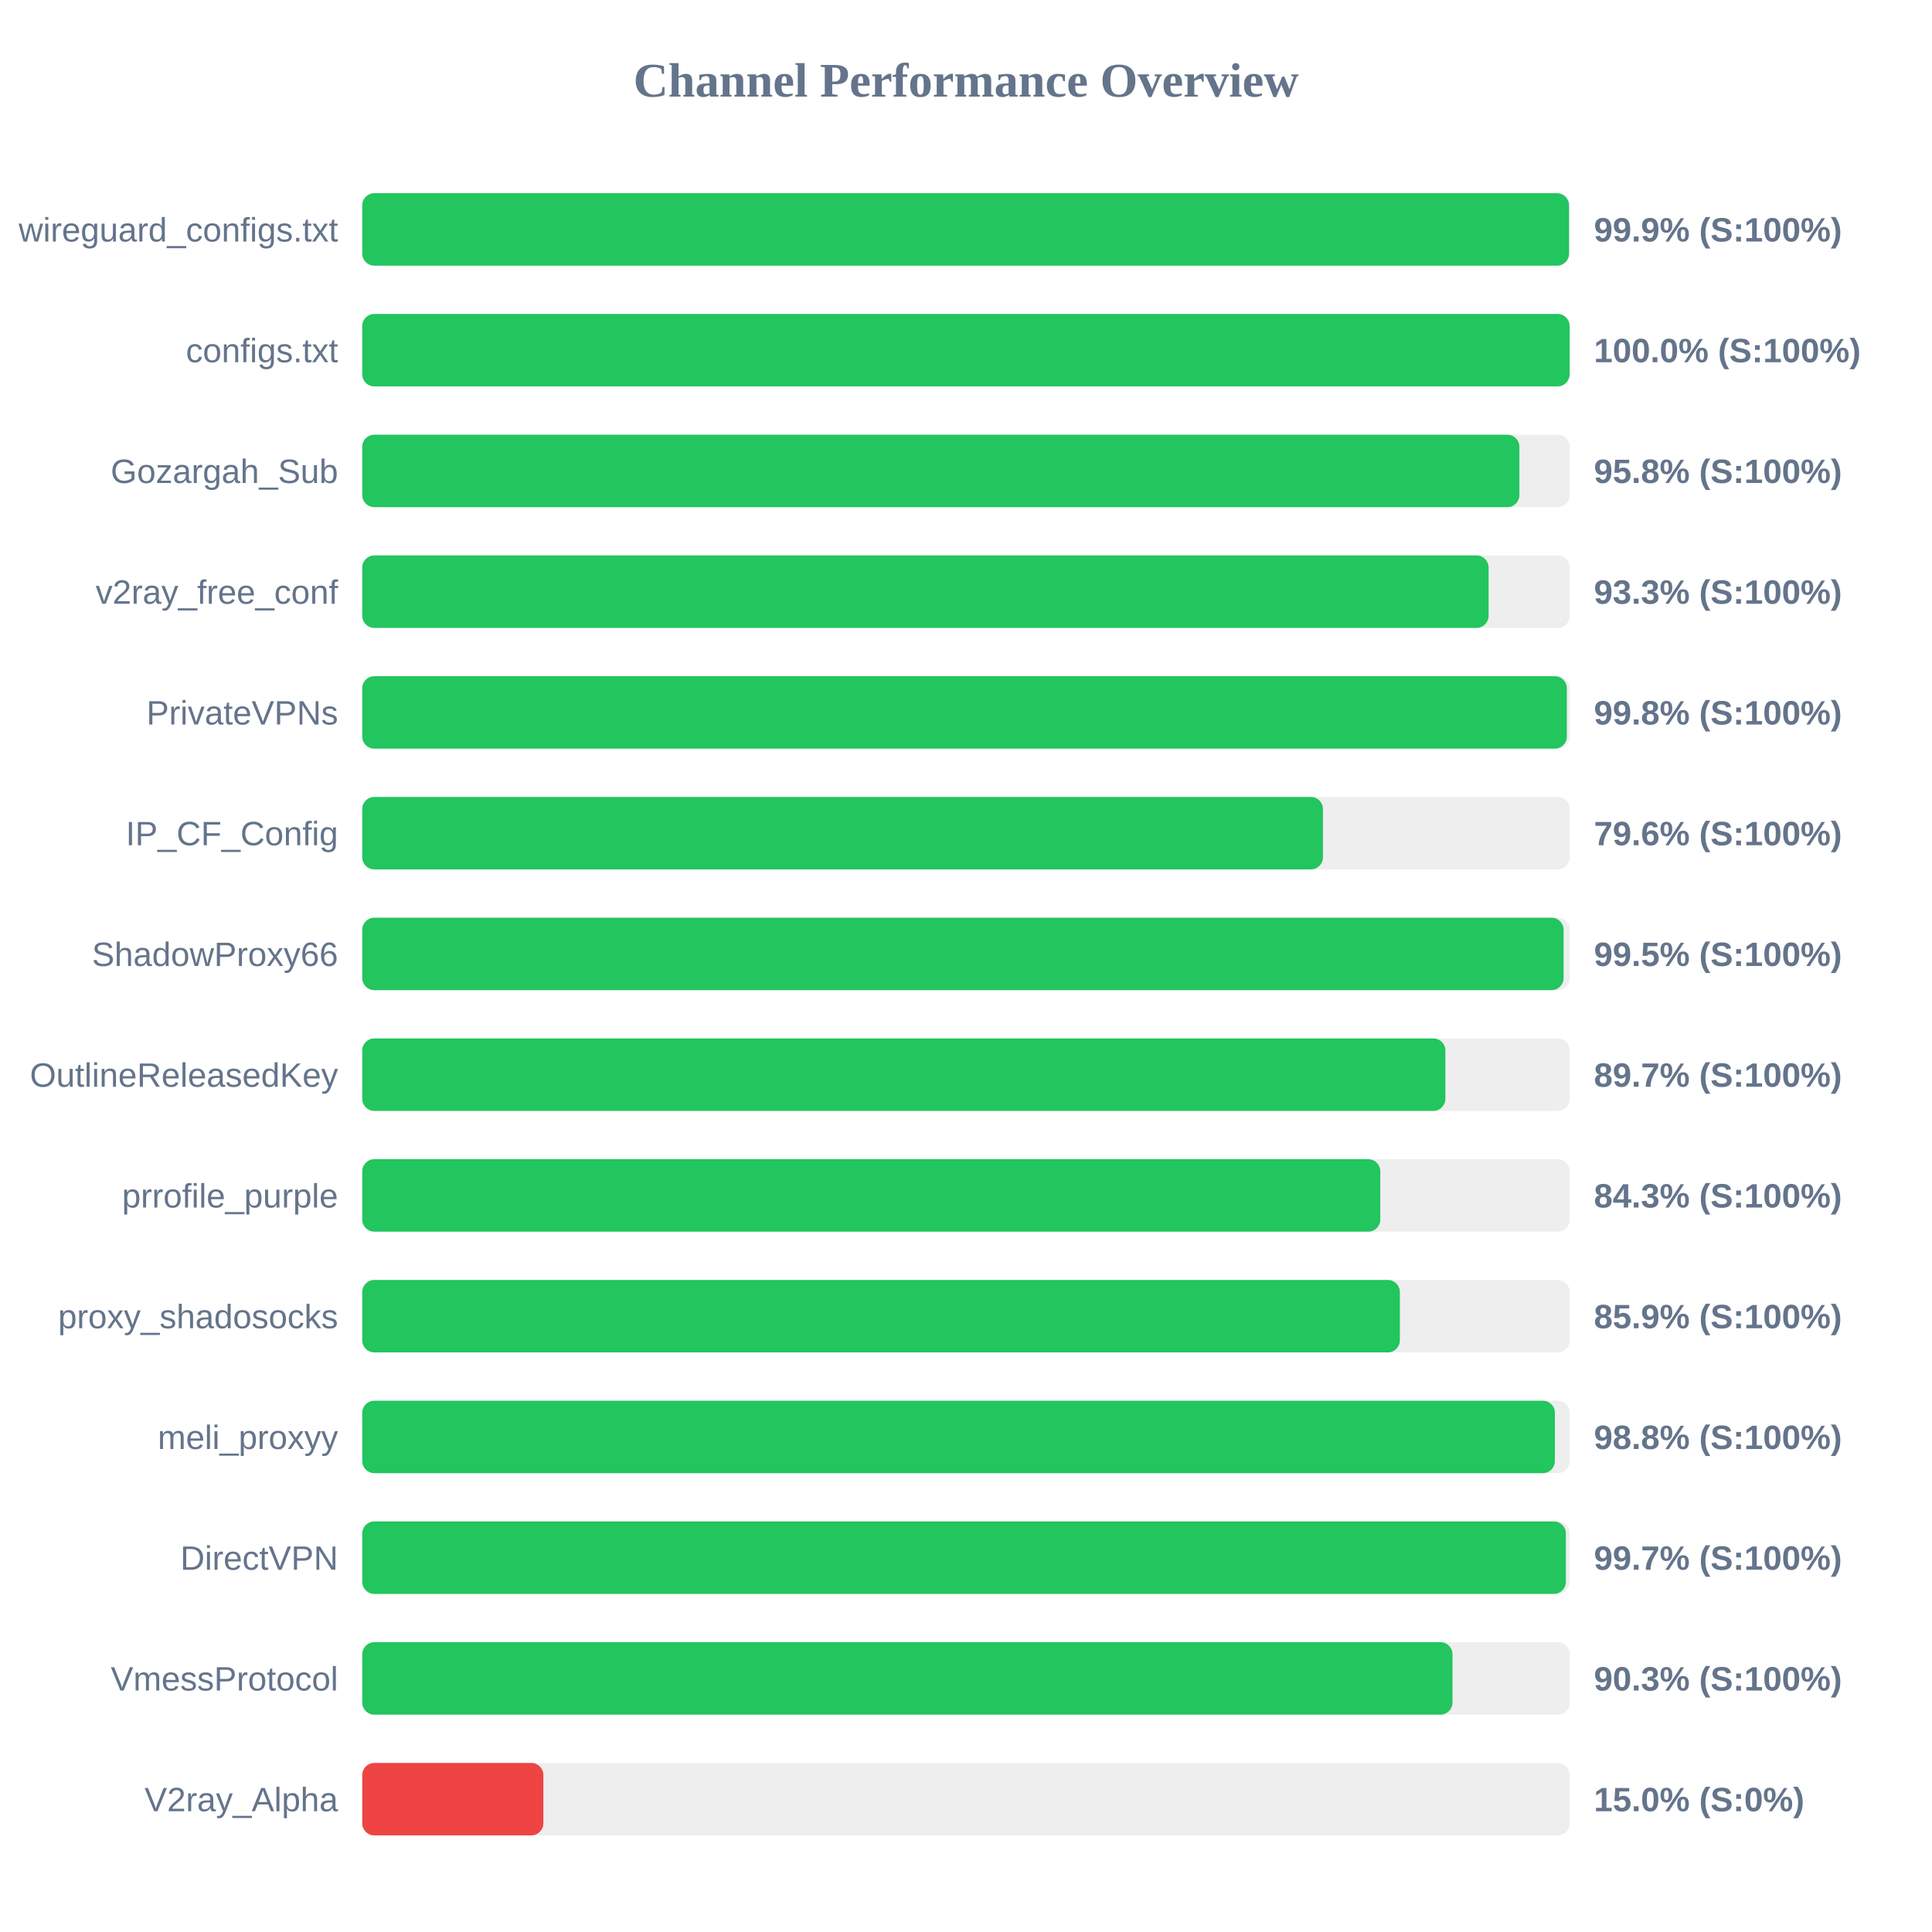
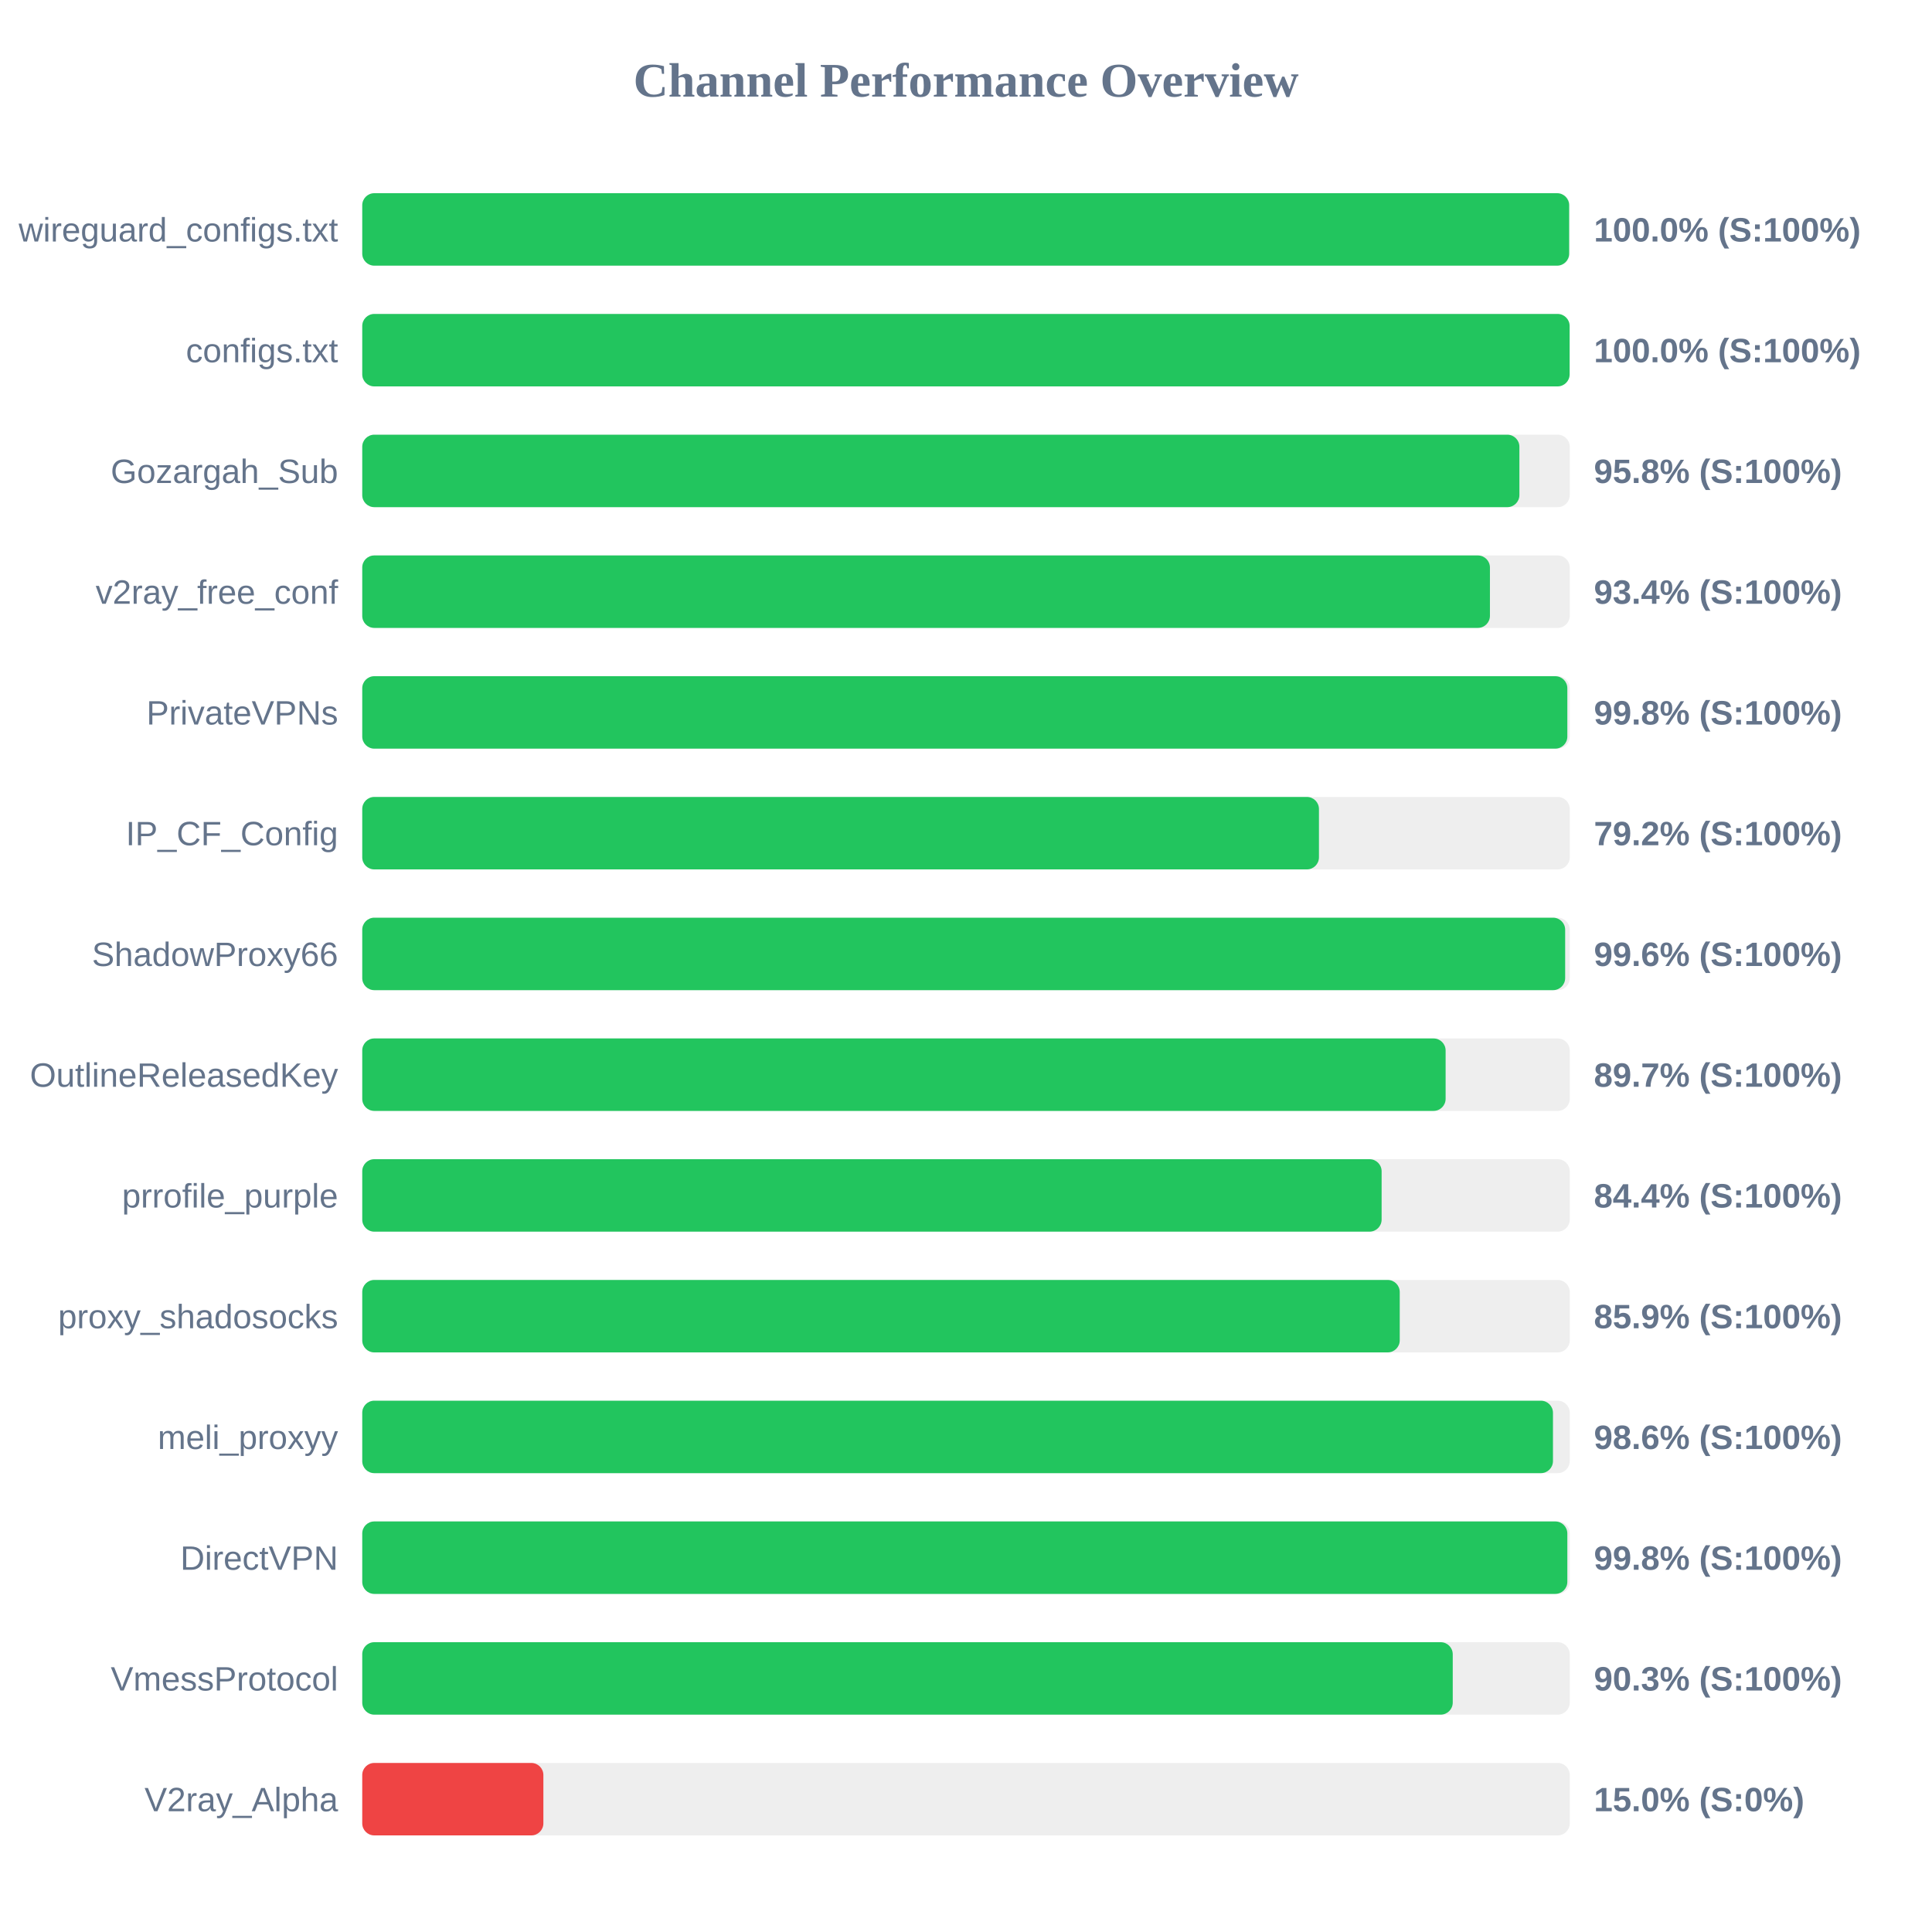
<svg xmlns="http://www.w3.org/2000/svg" width="800" height="800" version="1.1">
  <style>
        .row { font: 14px Arial; fill: #64748b; }
        .score { font: bold 14px Arial; fill: #64748b; }
    </style>
  <text x="400" y="40" text-anchor="middle" font-size="20px" font-weight="bold" fill="#64748b">Channel Performance Overview</text>
  <rect x="150" y="80" width="500" height="30" fill="#eee" rx="5" />
-   <rect x="150" y="80" width="499.7" height="30" fill="#22c55e" rx="5" />
+   <rect x="150" y="80" width="499.75" height="30" fill="#22c55e" rx="5" />
  <text x="140" y="100" text-anchor="end" class="row">wireguard_configs.txt</text>
-   <text x="660" y="100" text-anchor="start" class="score">99.9% (S:100%)</text>
+   <text x="660" y="100" text-anchor="start" class="score">100.0% (S:100%)</text>
  <rect x="150" y="130" width="500" height="30" fill="#eee" rx="5" />
  <rect x="150" y="130" width="499.95" height="30" fill="#22c55e" rx="5" />
  <text x="140" y="150" text-anchor="end" class="row">configs.txt</text>
  <text x="660" y="150" text-anchor="start" class="score">100.0% (S:100%)</text>
  <rect x="150" y="180" width="500" height="30" fill="#eee" rx="5" />
  <rect x="150" y="180" width="479.15" height="30" fill="#22c55e" rx="5" />
  <text x="140" y="200" text-anchor="end" class="row">Gozargah_Sub</text>
  <text x="660" y="200" text-anchor="start" class="score">95.8% (S:100%)</text>
  <rect x="150" y="230" width="500" height="30" fill="#eee" rx="5" />
-   <rect x="150" y="230" width="466.4" height="30" fill="#22c55e" rx="5" />
+   <rect x="150" y="230" width="466.95" height="30" fill="#22c55e" rx="5" />
  <text x="140" y="250" text-anchor="end" class="row">v2ray_free_conf</text>
-   <text x="660" y="250" text-anchor="start" class="score">93.3% (S:100%)</text>
+   <text x="660" y="250" text-anchor="start" class="score">93.4% (S:100%)</text>
  <rect x="150" y="280" width="500" height="30" fill="#eee" rx="5" />
-   <rect x="150" y="280" width="498.8" height="30" fill="#22c55e" rx="5" />
+   <rect x="150" y="280" width="499.0" height="30" fill="#22c55e" rx="5" />
  <text x="140" y="300" text-anchor="end" class="row">PrivateVPNs</text>
  <text x="660" y="300" text-anchor="start" class="score">99.8% (S:100%)</text>
  <rect x="150" y="330" width="500" height="30" fill="#eee" rx="5" />
-   <rect x="150" y="330" width="397.8" height="30" fill="#22c55e" rx="5" />
+   <rect x="150" y="330" width="396.15" height="30" fill="#22c55e" rx="5" />
  <text x="140" y="350" text-anchor="end" class="row">IP_CF_Config</text>
-   <text x="660" y="350" text-anchor="start" class="score">79.6% (S:100%)</text>
+   <text x="660" y="350" text-anchor="start" class="score">79.2% (S:100%)</text>
  <rect x="150" y="380" width="500" height="30" fill="#eee" rx="5" />
-   <rect x="150" y="380" width="497.45" height="30" fill="#22c55e" rx="5" />
+   <rect x="150" y="380" width="498.1" height="30" fill="#22c55e" rx="5" />
  <text x="140" y="400" text-anchor="end" class="row">ShadowProxy66</text>
-   <text x="660" y="400" text-anchor="start" class="score">99.5% (S:100%)</text>
+   <text x="660" y="400" text-anchor="start" class="score">99.6% (S:100%)</text>
  <rect x="150" y="430" width="500" height="30" fill="#eee" rx="5" />
-   <rect x="150" y="430" width="448.5" height="30" fill="#22c55e" rx="5" />
+   <rect x="150" y="430" width="448.6" height="30" fill="#22c55e" rx="5" />
  <text x="140" y="450" text-anchor="end" class="row">OutlineReleasedKey</text>
  <text x="660" y="450" text-anchor="start" class="score">89.7% (S:100%)</text>
  <rect x="150" y="480" width="500" height="30" fill="#eee" rx="5" />
-   <rect x="150" y="480" width="421.55" height="30" fill="#22c55e" rx="5" />
+   <rect x="150" y="480" width="422.1" height="30" fill="#22c55e" rx="5" />
  <text x="140" y="500" text-anchor="end" class="row">prrofile_purple</text>
-   <text x="660" y="500" text-anchor="start" class="score">84.3% (S:100%)</text>
+   <text x="660" y="500" text-anchor="start" class="score">84.4% (S:100%)</text>
  <rect x="150" y="530" width="500" height="30" fill="#eee" rx="5" />
-   <rect x="150" y="530" width="429.65" height="30" fill="#22c55e" rx="5" />
+   <rect x="150" y="530" width="429.6" height="30" fill="#22c55e" rx="5" />
  <text x="140" y="550" text-anchor="end" class="row">proxy_shadosocks</text>
  <text x="660" y="550" text-anchor="start" class="score">85.9% (S:100%)</text>
  <rect x="150" y="580" width="500" height="30" fill="#eee" rx="5" />
-   <rect x="150" y="580" width="493.85" height="30" fill="#22c55e" rx="5" />
+   <rect x="150" y="580" width="493.05" height="30" fill="#22c55e" rx="5" />
  <text x="140" y="600" text-anchor="end" class="row">meli_proxyy</text>
-   <text x="660" y="600" text-anchor="start" class="score">98.8% (S:100%)</text>
+   <text x="660" y="600" text-anchor="start" class="score">98.6% (S:100%)</text>
  <rect x="150" y="630" width="500" height="30" fill="#eee" rx="5" />
-   <rect x="150" y="630" width="498.4" height="30" fill="#22c55e" rx="5" />
+   <rect x="150" y="630" width="499.0" height="30" fill="#22c55e" rx="5" />
  <text x="140" y="650" text-anchor="end" class="row">DirectVPN</text>
-   <text x="660" y="650" text-anchor="start" class="score">99.7% (S:100%)</text>
+   <text x="660" y="650" text-anchor="start" class="score">99.8% (S:100%)</text>
  <rect x="150" y="680" width="500" height="30" fill="#eee" rx="5" />
-   <rect x="150" y="680" width="451.45" height="30" fill="#22c55e" rx="5" />
+   <rect x="150" y="680" width="451.55" height="30" fill="#22c55e" rx="5" />
  <text x="140" y="700" text-anchor="end" class="row">VmessProtocol</text>
  <text x="660" y="700" text-anchor="start" class="score">90.3% (S:100%)</text>
  <rect x="150" y="730" width="500" height="30" fill="#eee" rx="5" />
  <rect x="150" y="730" width="75.0" height="30" fill="#ef4444" rx="5" />
  <text x="140" y="750" text-anchor="end" class="row">V2ray_Alpha</text>
  <text x="660" y="750" text-anchor="start" class="score">15.0% (S:0%)</text>
</svg>
